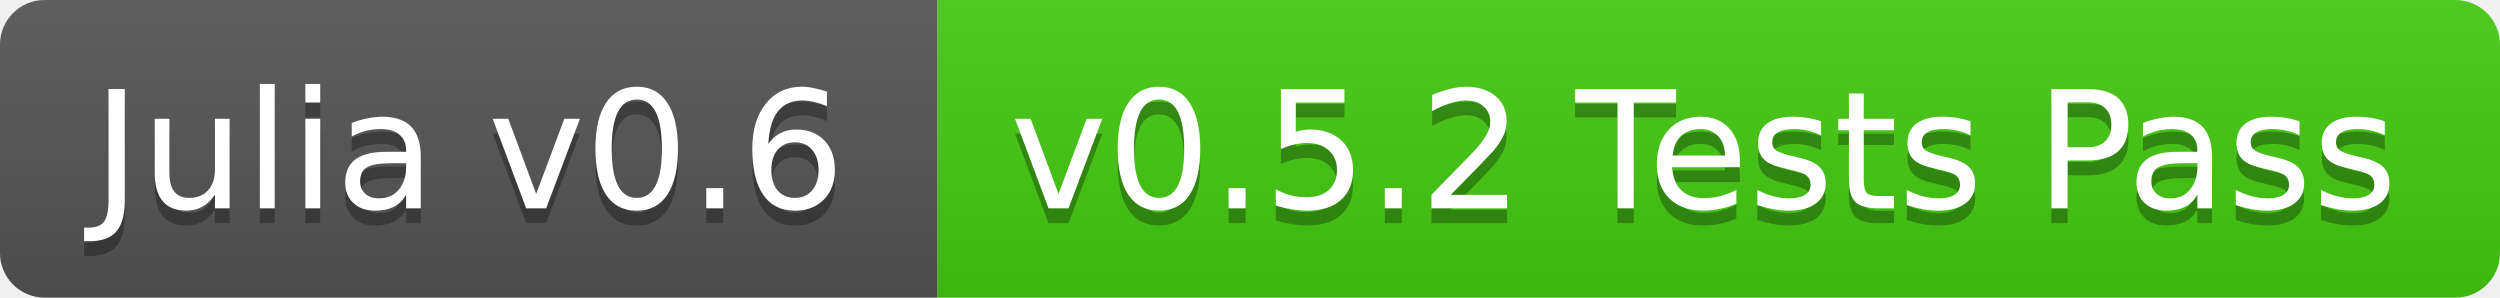
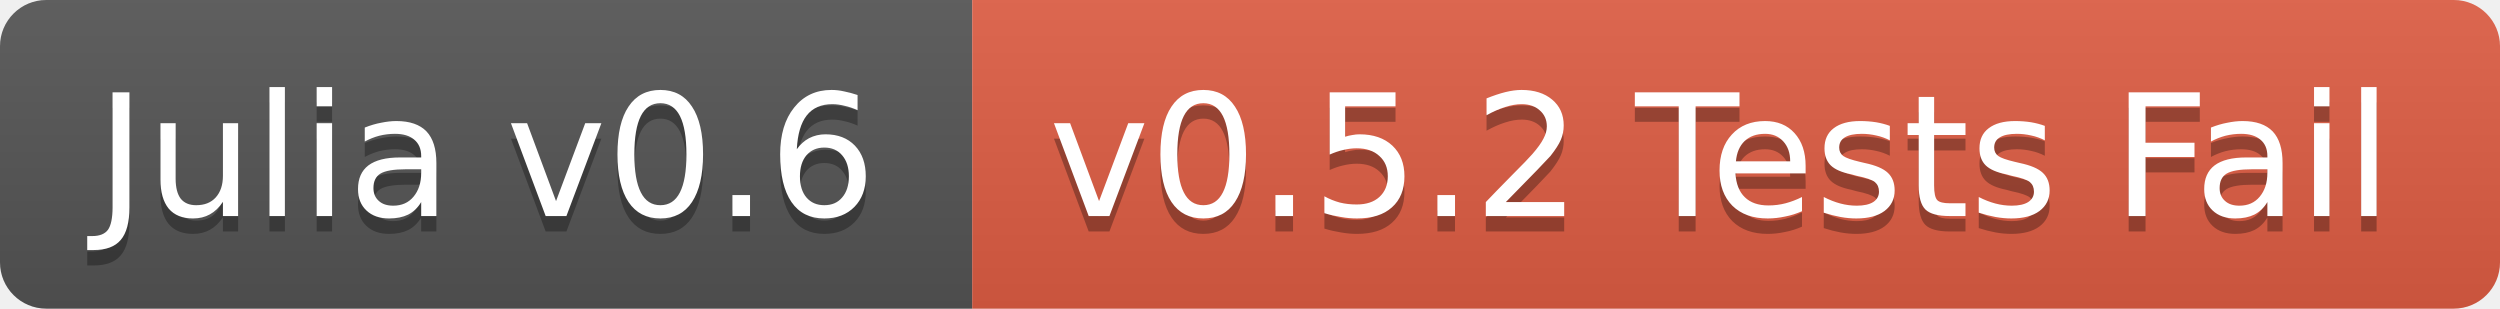
- <svg xmlns="http://www.w3.org/2000/svg" width="168" height="20">
+ <svg xmlns="http://www.w3.org/2000/svg" width="162" height="20">
  <linearGradient id="b" x2="0" y2="100%">
    <stop offset="0" stop-color="#bbb" stop-opacity=".1" />
    <stop offset="1" stop-opacity=".1" />
  </linearGradient>
  <clipPath id="a">
-     <rect width="168" height="20" rx="3" fill="#fff" />
+     <rect width="162" height="20" rx="3" fill="#fff" />
  </clipPath>
  <g clip-path="url(#a)">
    <path fill="#555" d="M0 0h63v20H0z" />
-     <path fill="#4c1" d="M63 0h105v20H63z" />
-     <path fill="url(#b)" d="M0 0h168v20H0z" />
+     <path fill="#e05d44" d="M63 0h99v20H63z" />
+     <path fill="url(#b)" d="M0 0h162v20H0z" />
  </g>
  <g fill="#fff" text-anchor="middle" font-family="DejaVu Sans,Verdana,Geneva,sans-serif" font-size="11">
    <text x="31.5" y="15" fill="#010101" fill-opacity=".3">Julia v0.6</text>
    <text x="31.5" y="14">Julia v0.6</text>
-     <text x="114.5" y="15" fill="#010101" fill-opacity=".3">v0.5.2 Tests Pass</text>
-     <text x="114.5" y="14">v0.5.2 Tests Pass</text>
+     <text x="111.5" y="15" fill="#010101" fill-opacity=".3">v0.5.2 Tests Fail</text>
+     <text x="111.5" y="14">v0.5.2 Tests Fail</text>
  </g>
</svg>
